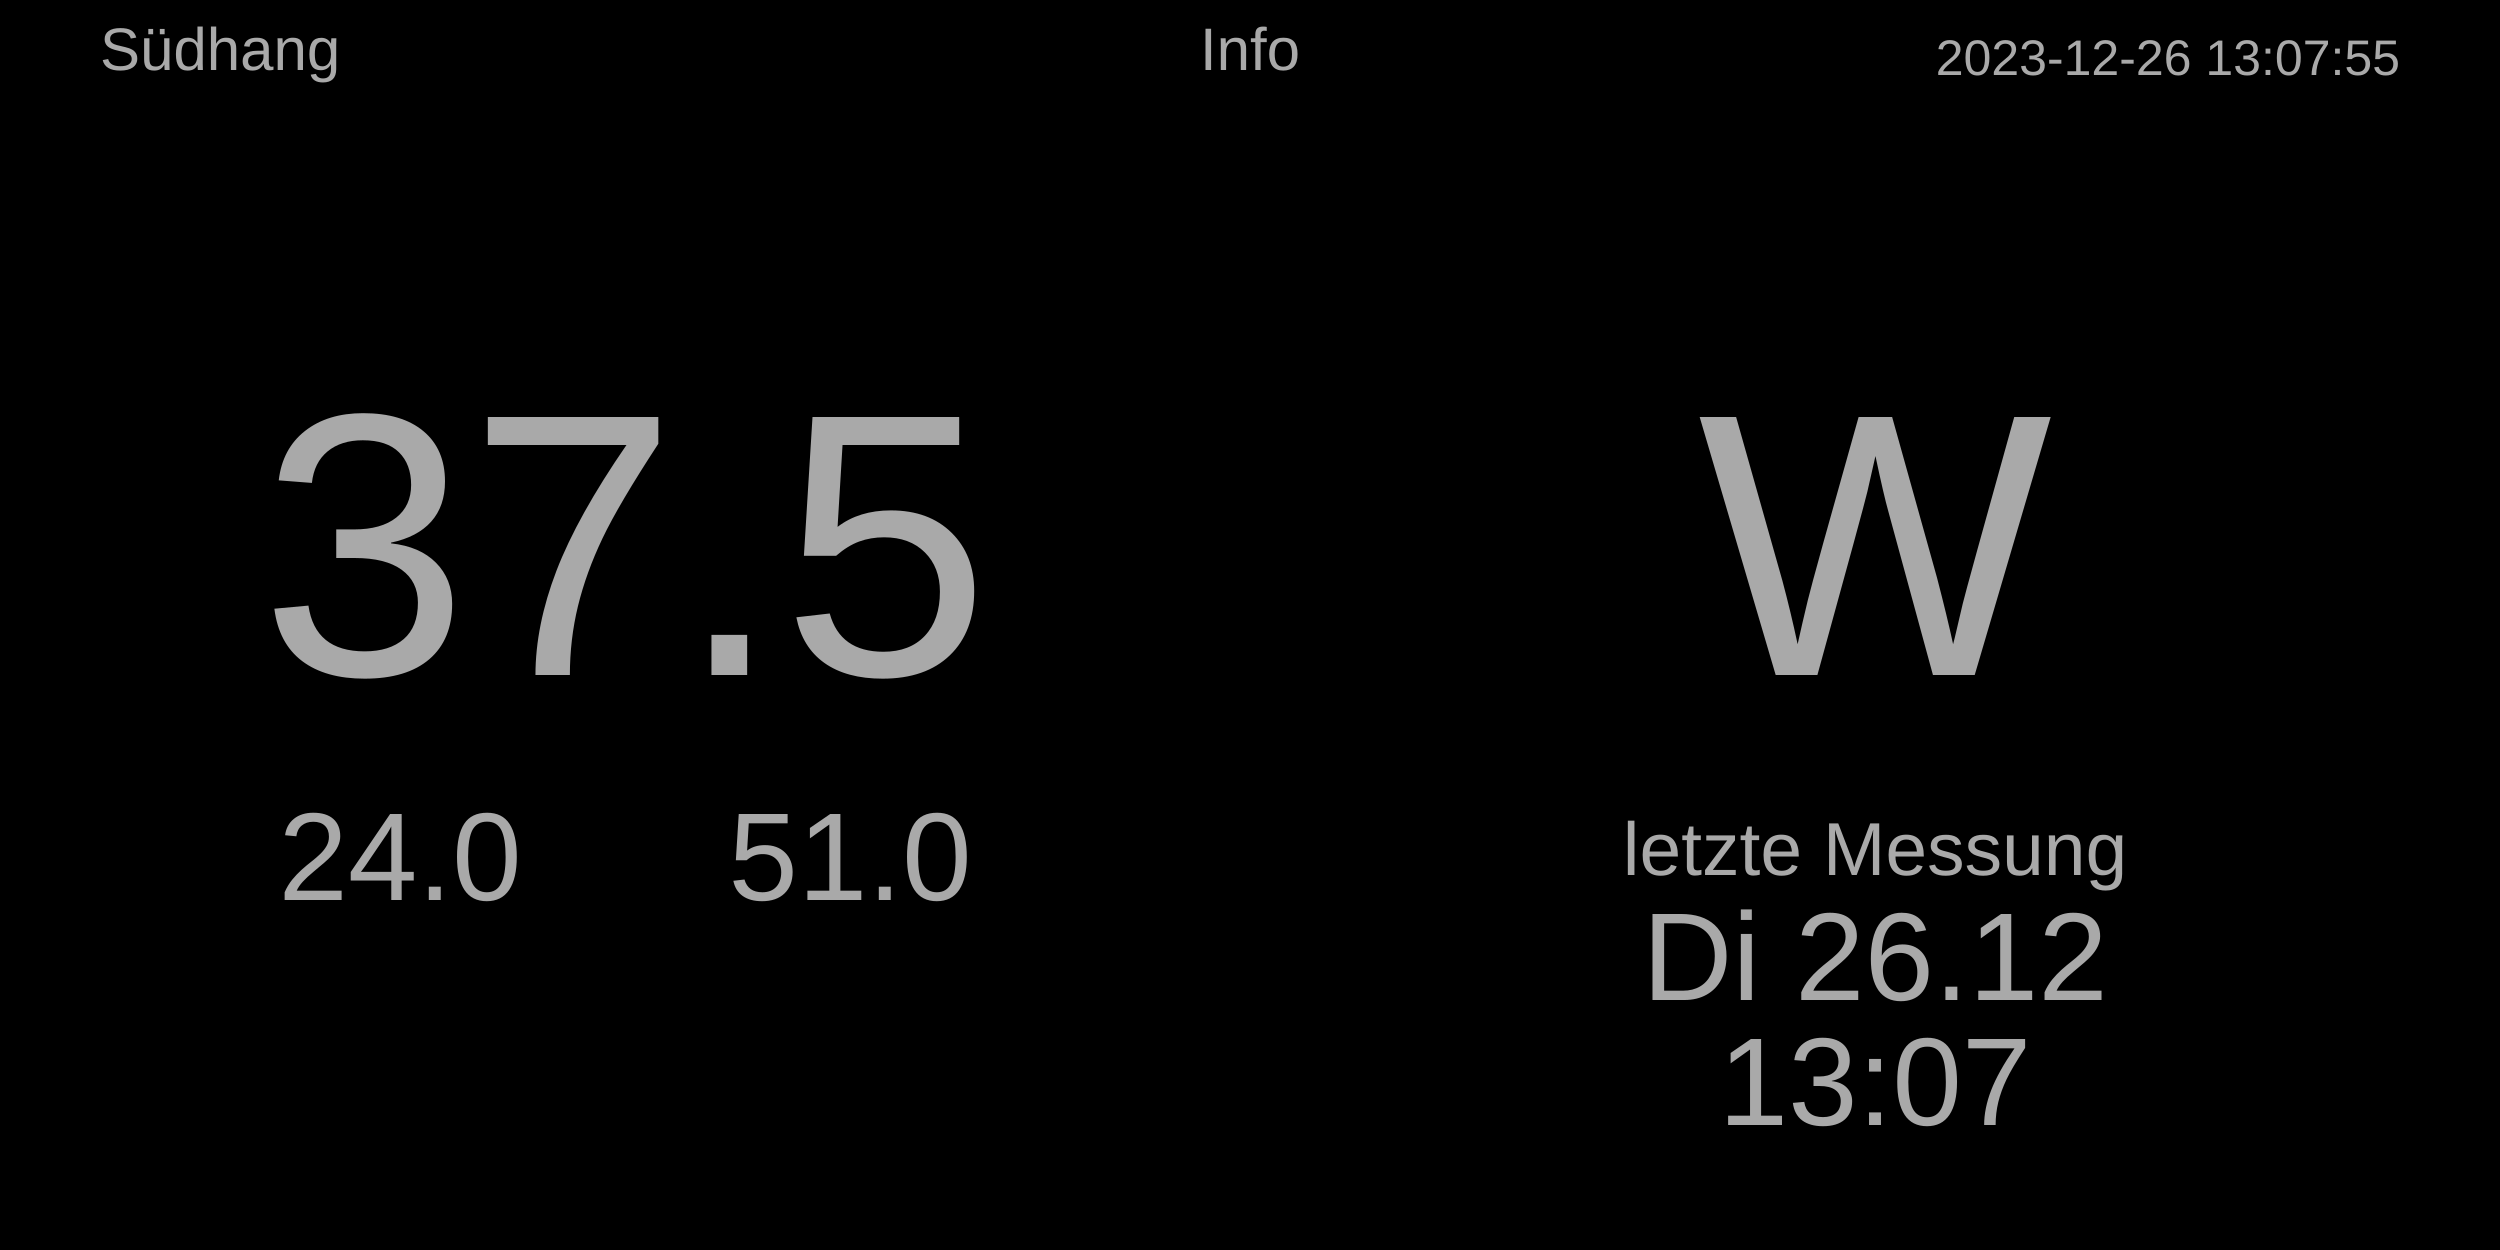
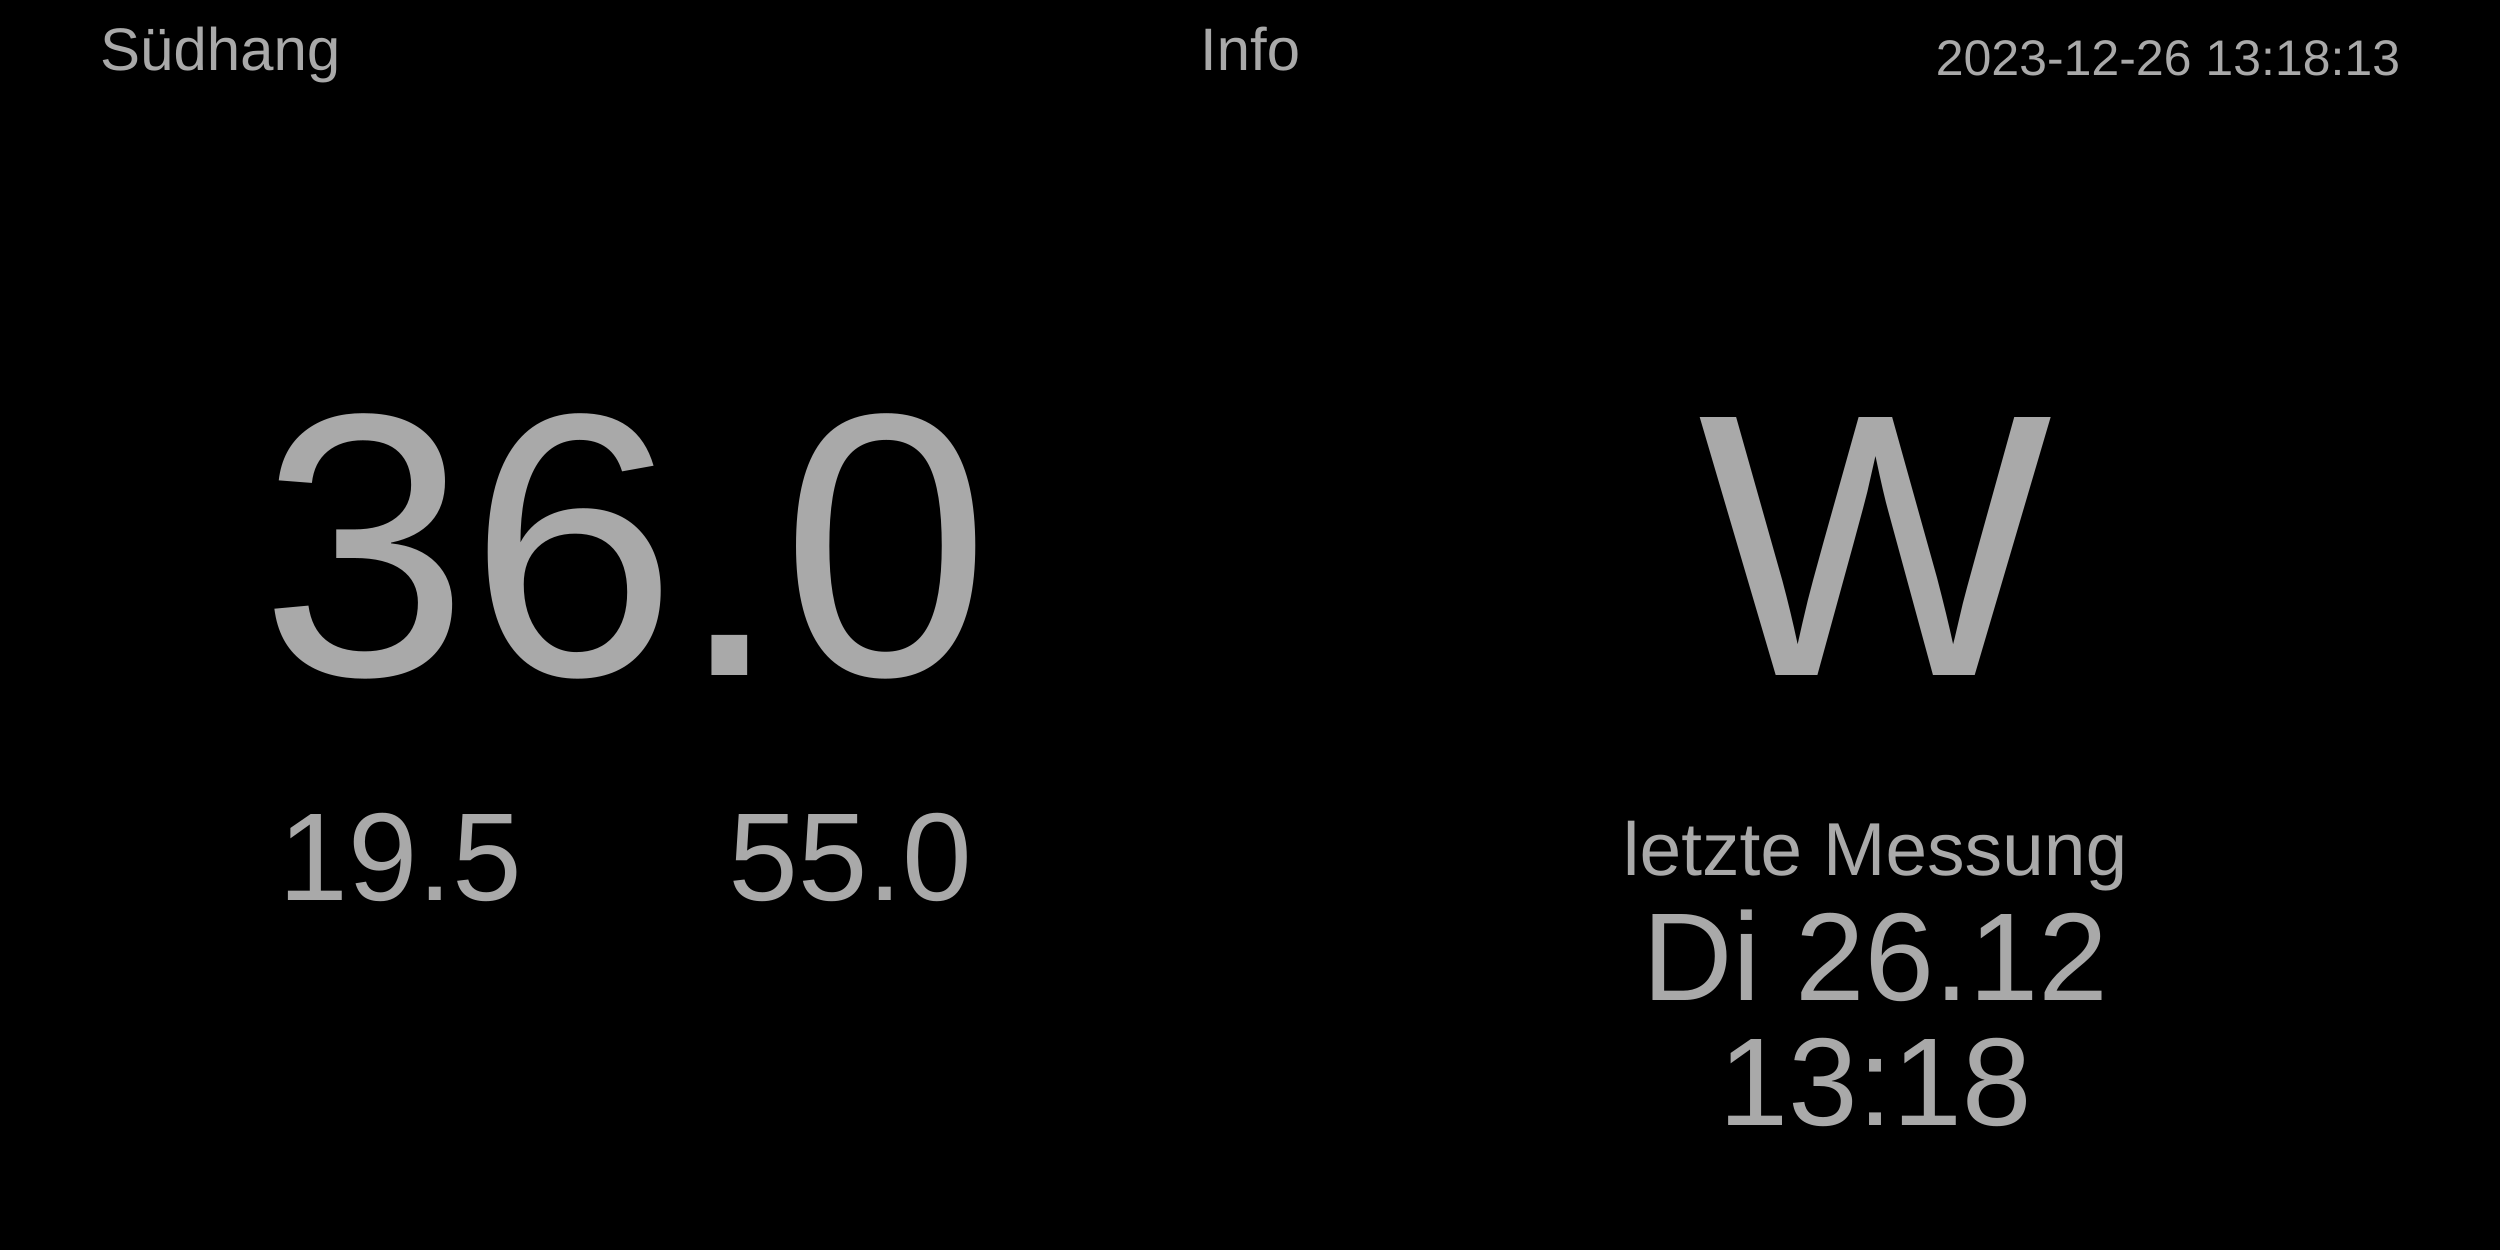
<svg xmlns="http://www.w3.org/2000/svg" baseProfile="full" height="500" version="1.1" width="1000">
  <defs />
  <rect fill="#000000" height="500" width="1000" x="0" y="0" />
-   <text fill="#A9A9A9" font-size="20px" style="font-family:Arial" text-anchor="end" x="960" y="30.0">2023-12-26 13:07:55</text>
+   <text fill="#A9A9A9" font-size="20px" style="font-family:Arial" text-anchor="end" x="960" y="30.0">2023-12-26 13:18:13</text>
  <text fill="#A9A9A9" font-size="24px" style="font-family:Arial" text-anchor="middle" x="500.0" y="28.0">Info</text>
  <text fill="#A9A9A9" font-size="24px" style="font-family:Arial" text-anchor="start" x="40" y="28.0">Südhang</text>
  <text fill="#A9A9A9" font-size="30px" style="font-family:Arial" text-anchor="middle" x="750" y="350">letzte Messung</text>
  <text fill="#A9A9A9" font-size="50px" style="font-family:Arial" text-anchor="middle" x="750" y="400">Di 26.12</text>
-   <text fill="#A9A9A9" font-size="50px" style="font-family:Arial" text-anchor="middle" x="750" y="450">13:07</text>
+   <text fill="#A9A9A9" font-size="50px" style="font-family:Arial" text-anchor="middle" x="750" y="450">13:18</text>
  <text fill="#A9A9A9" font-size="150px" style="font-family:Arial" text-anchor="middle" x="750.0" y="270.0">W</text>
-   <text fill="#A9A9A9" font-size="150px" style="font-family:Arial" text-anchor="middle" x="250.0" y="270.0">37.5</text>
-   <text fill="#A9A9A9" font-size="50px" style="font-family:Arial" text-anchor="middle" x="160" y="360.0">24.0</text>
-   <text fill="#A9A9A9" font-size="50px" style="font-family:Arial" text-anchor="middle" x="340" y="360.0">51.0</text>
+   <text fill="#A9A9A9" font-size="150px" style="font-family:Arial" text-anchor="middle" x="250.0" y="270.0">36.0</text>
+   <text fill="#A9A9A9" font-size="50px" style="font-family:Arial" text-anchor="middle" x="160" y="360.0">19.5</text>
+   <text fill="#A9A9A9" font-size="50px" style="font-family:Arial" text-anchor="middle" x="340" y="360.0">55.0</text>
</svg>
